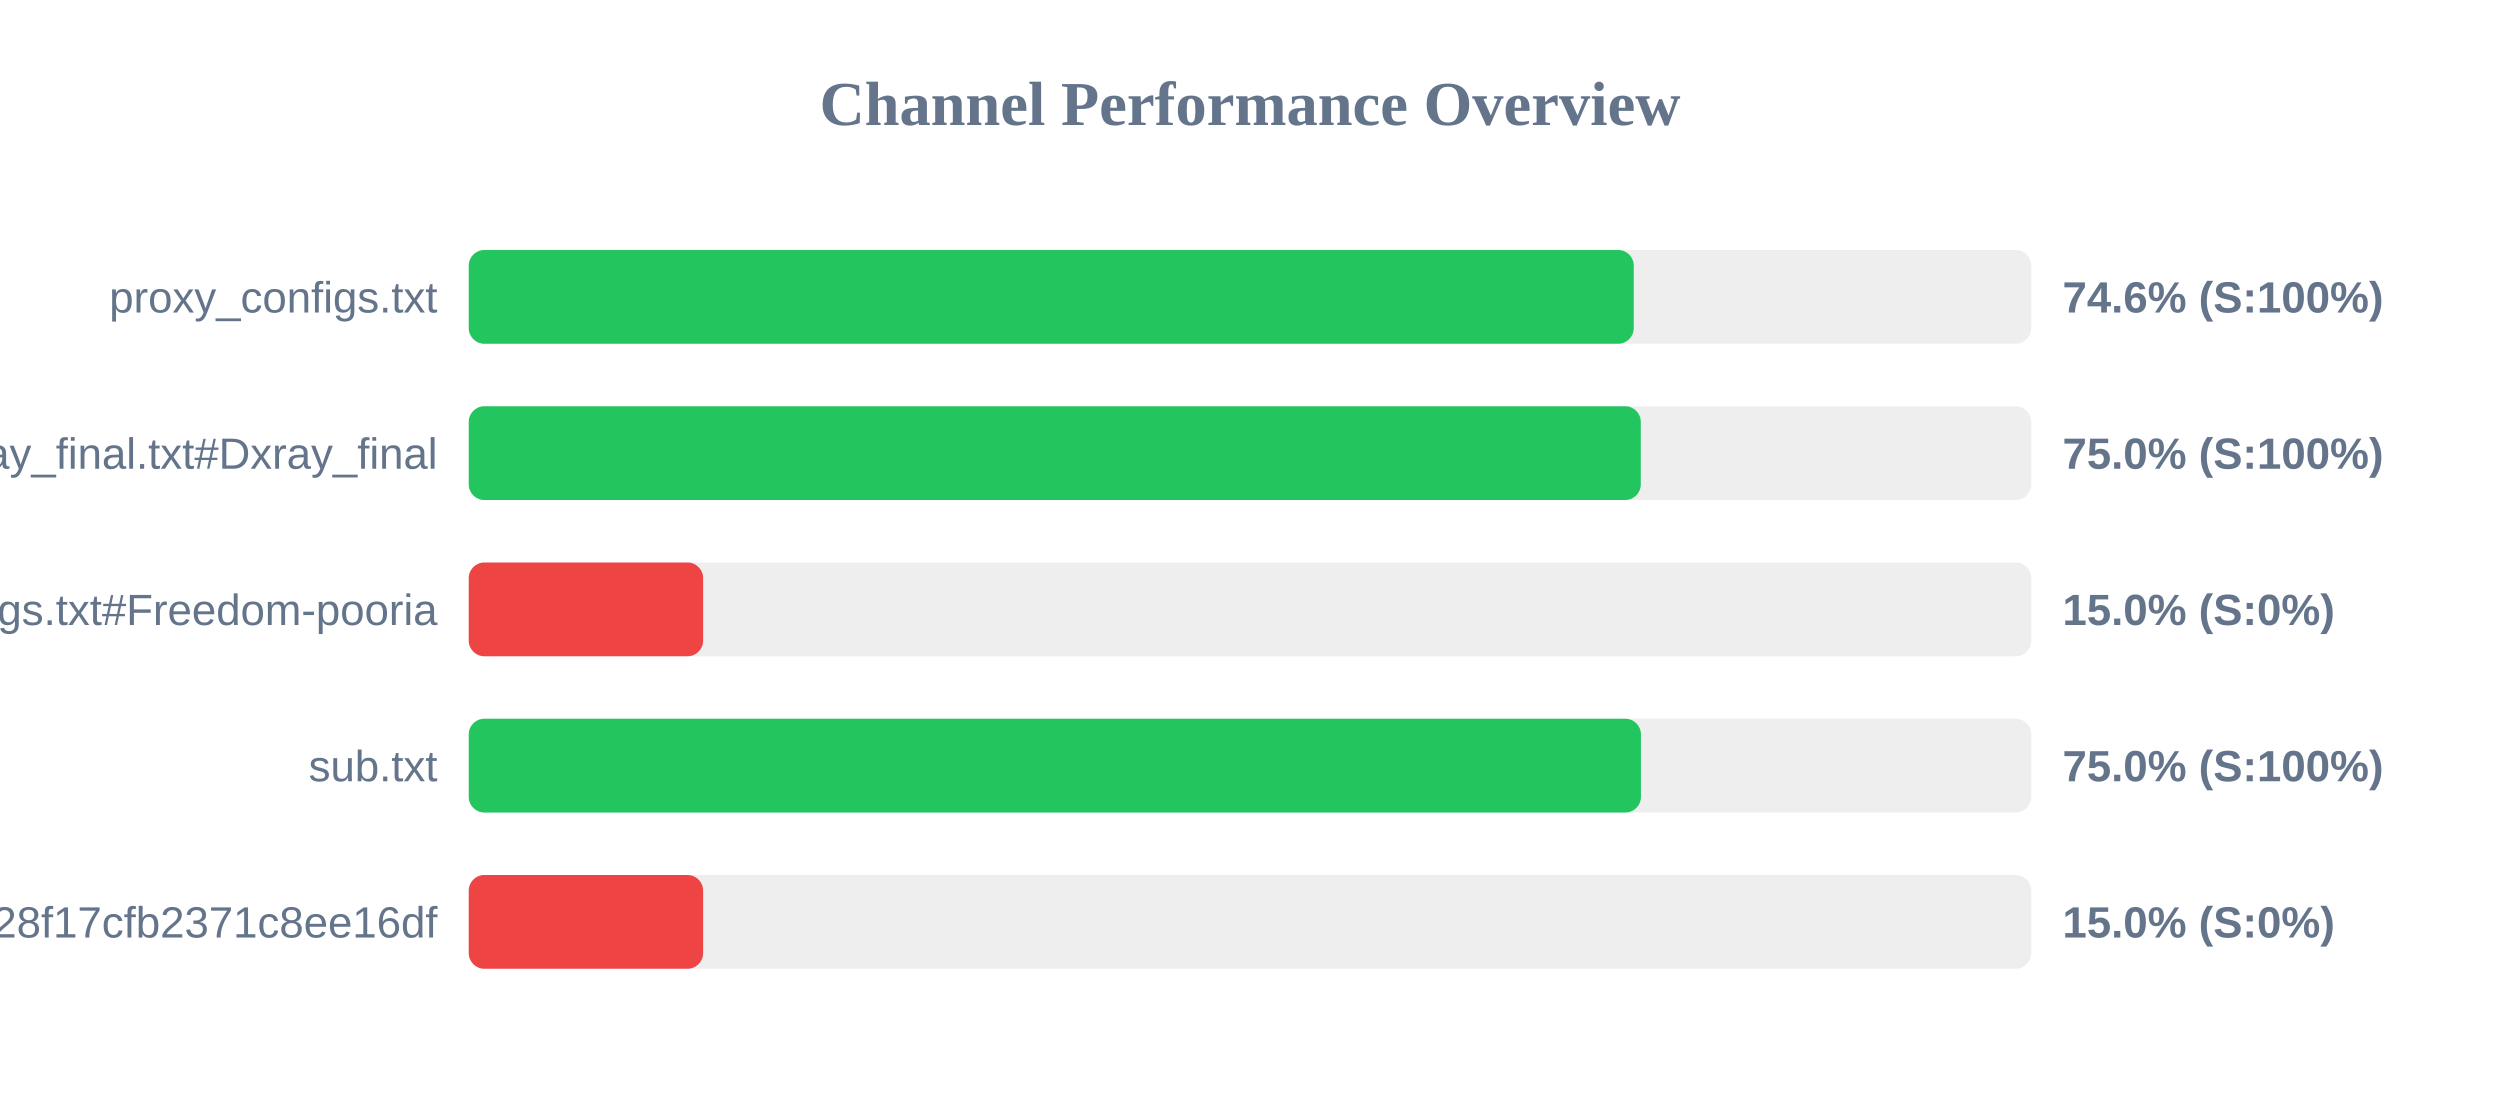
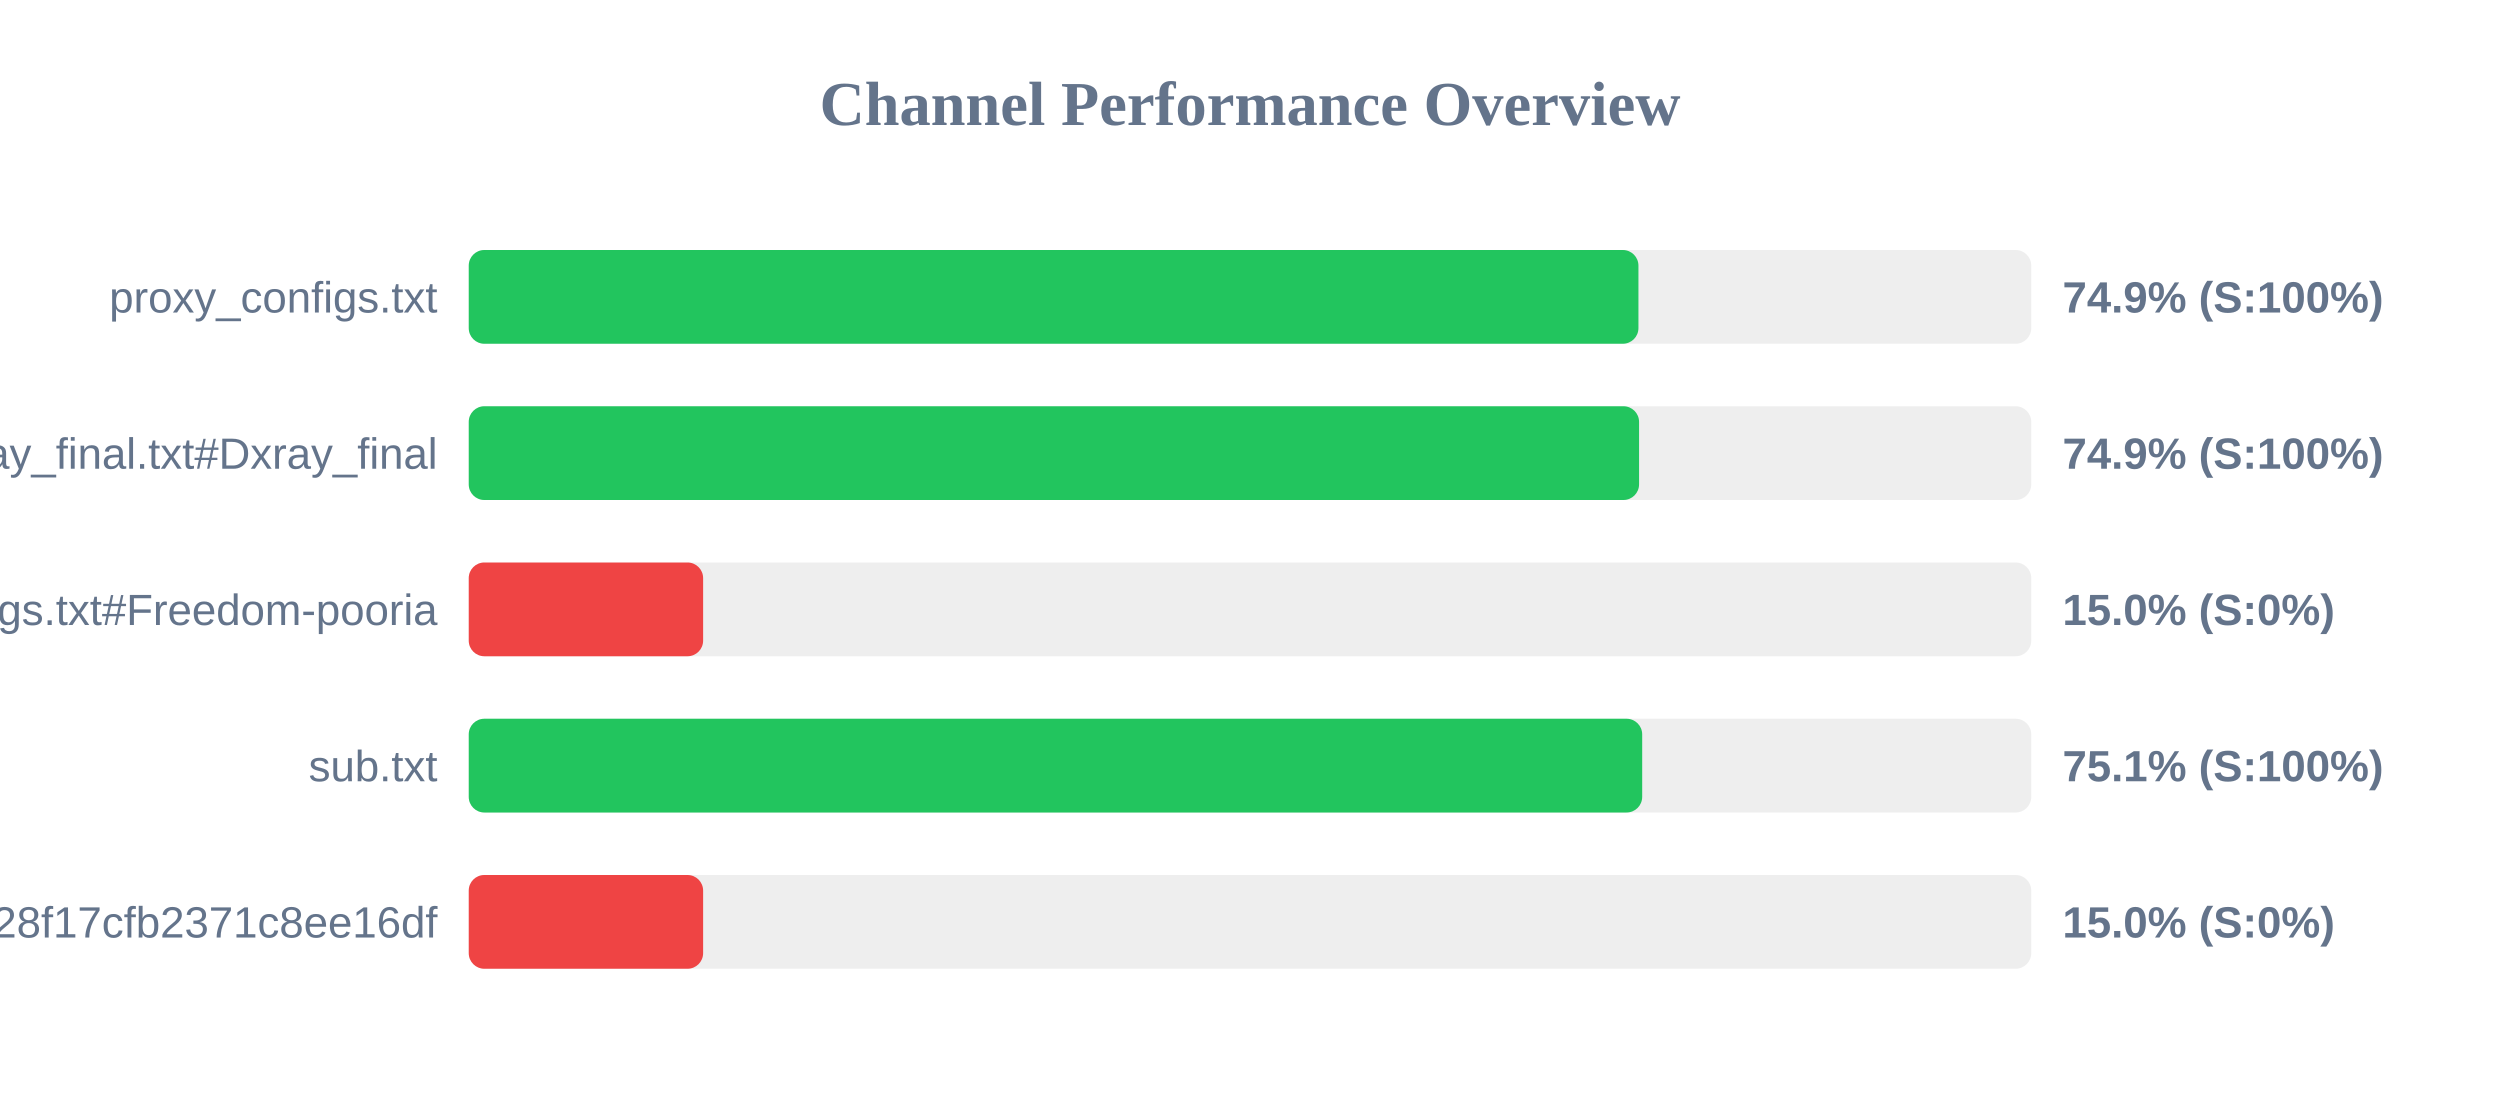
<svg xmlns="http://www.w3.org/2000/svg" width="800" height="350" version="1.1">
  <style>
        .row { font: 14px Arial; fill: #64748b; }
        .score { font: bold 14px Arial; fill: #64748b; }
    </style>
  <text x="400" y="40" text-anchor="middle" font-size="20px" font-weight="bold" fill="#64748b">Channel Performance Overview</text>
  <rect x="150" y="80" width="500" height="30" fill="#eee" rx="5" />
-   <rect x="150" y="80" width="372.8" height="30" fill="#22c55e" rx="5" />
+   <rect x="150" y="80" width="374.3" height="30" fill="#22c55e" rx="5" />
  <text x="140" y="100" text-anchor="end" class="row">proxy_configs.txt</text>
-   <text x="660" y="100" text-anchor="start" class="score">74.6% (S:100%)</text>
+   <text x="660" y="100" text-anchor="start" class="score">74.9% (S:100%)</text>
  <rect x="150" y="130" width="500" height="30" fill="#eee" rx="5" />
-   <rect x="150" y="130" width="375.05" height="30" fill="#22c55e" rx="5" />
+   <rect x="150" y="130" width="374.5" height="30" fill="#22c55e" rx="5" />
  <text x="140" y="150" text-anchor="end" class="row">xray_final.txt#Dxray_final</text>
-   <text x="660" y="150" text-anchor="start" class="score">75.0% (S:100%)</text>
+   <text x="660" y="150" text-anchor="start" class="score">74.9% (S:100%)</text>
  <rect x="150" y="180" width="500" height="30" fill="#eee" rx="5" />
  <rect x="150" y="180" width="75.0" height="30" fill="#ef4444" rx="5" />
  <text x="140" y="200" text-anchor="end" class="row">v2ray_configs.txt#Freedom-pooria</text>
  <text x="660" y="200" text-anchor="start" class="score">15.0% (S:0%)</text>
  <rect x="150" y="230" width="500" height="30" fill="#eee" rx="5" />
-   <rect x="150" y="230" width="375.1" height="30" fill="#22c55e" rx="5" />
+   <rect x="150" y="230" width="375.5" height="30" fill="#22c55e" rx="5" />
  <text x="140" y="250" text-anchor="end" class="row">sub.txt</text>
-   <text x="660" y="250" text-anchor="start" class="score">75.0% (S:100%)</text>
+   <text x="660" y="250" text-anchor="start" class="score">75.1% (S:100%)</text>
  <rect x="150" y="280" width="500" height="30" fill="#eee" rx="5" />
  <rect x="150" y="280" width="75.0" height="30" fill="#ef4444" rx="5" />
  <text x="140" y="300" text-anchor="end" class="row">?token=fedfed7b41b828f17cfb2371c8ee16df</text>
  <text x="660" y="300" text-anchor="start" class="score">15.0% (S:0%)</text>
</svg>
